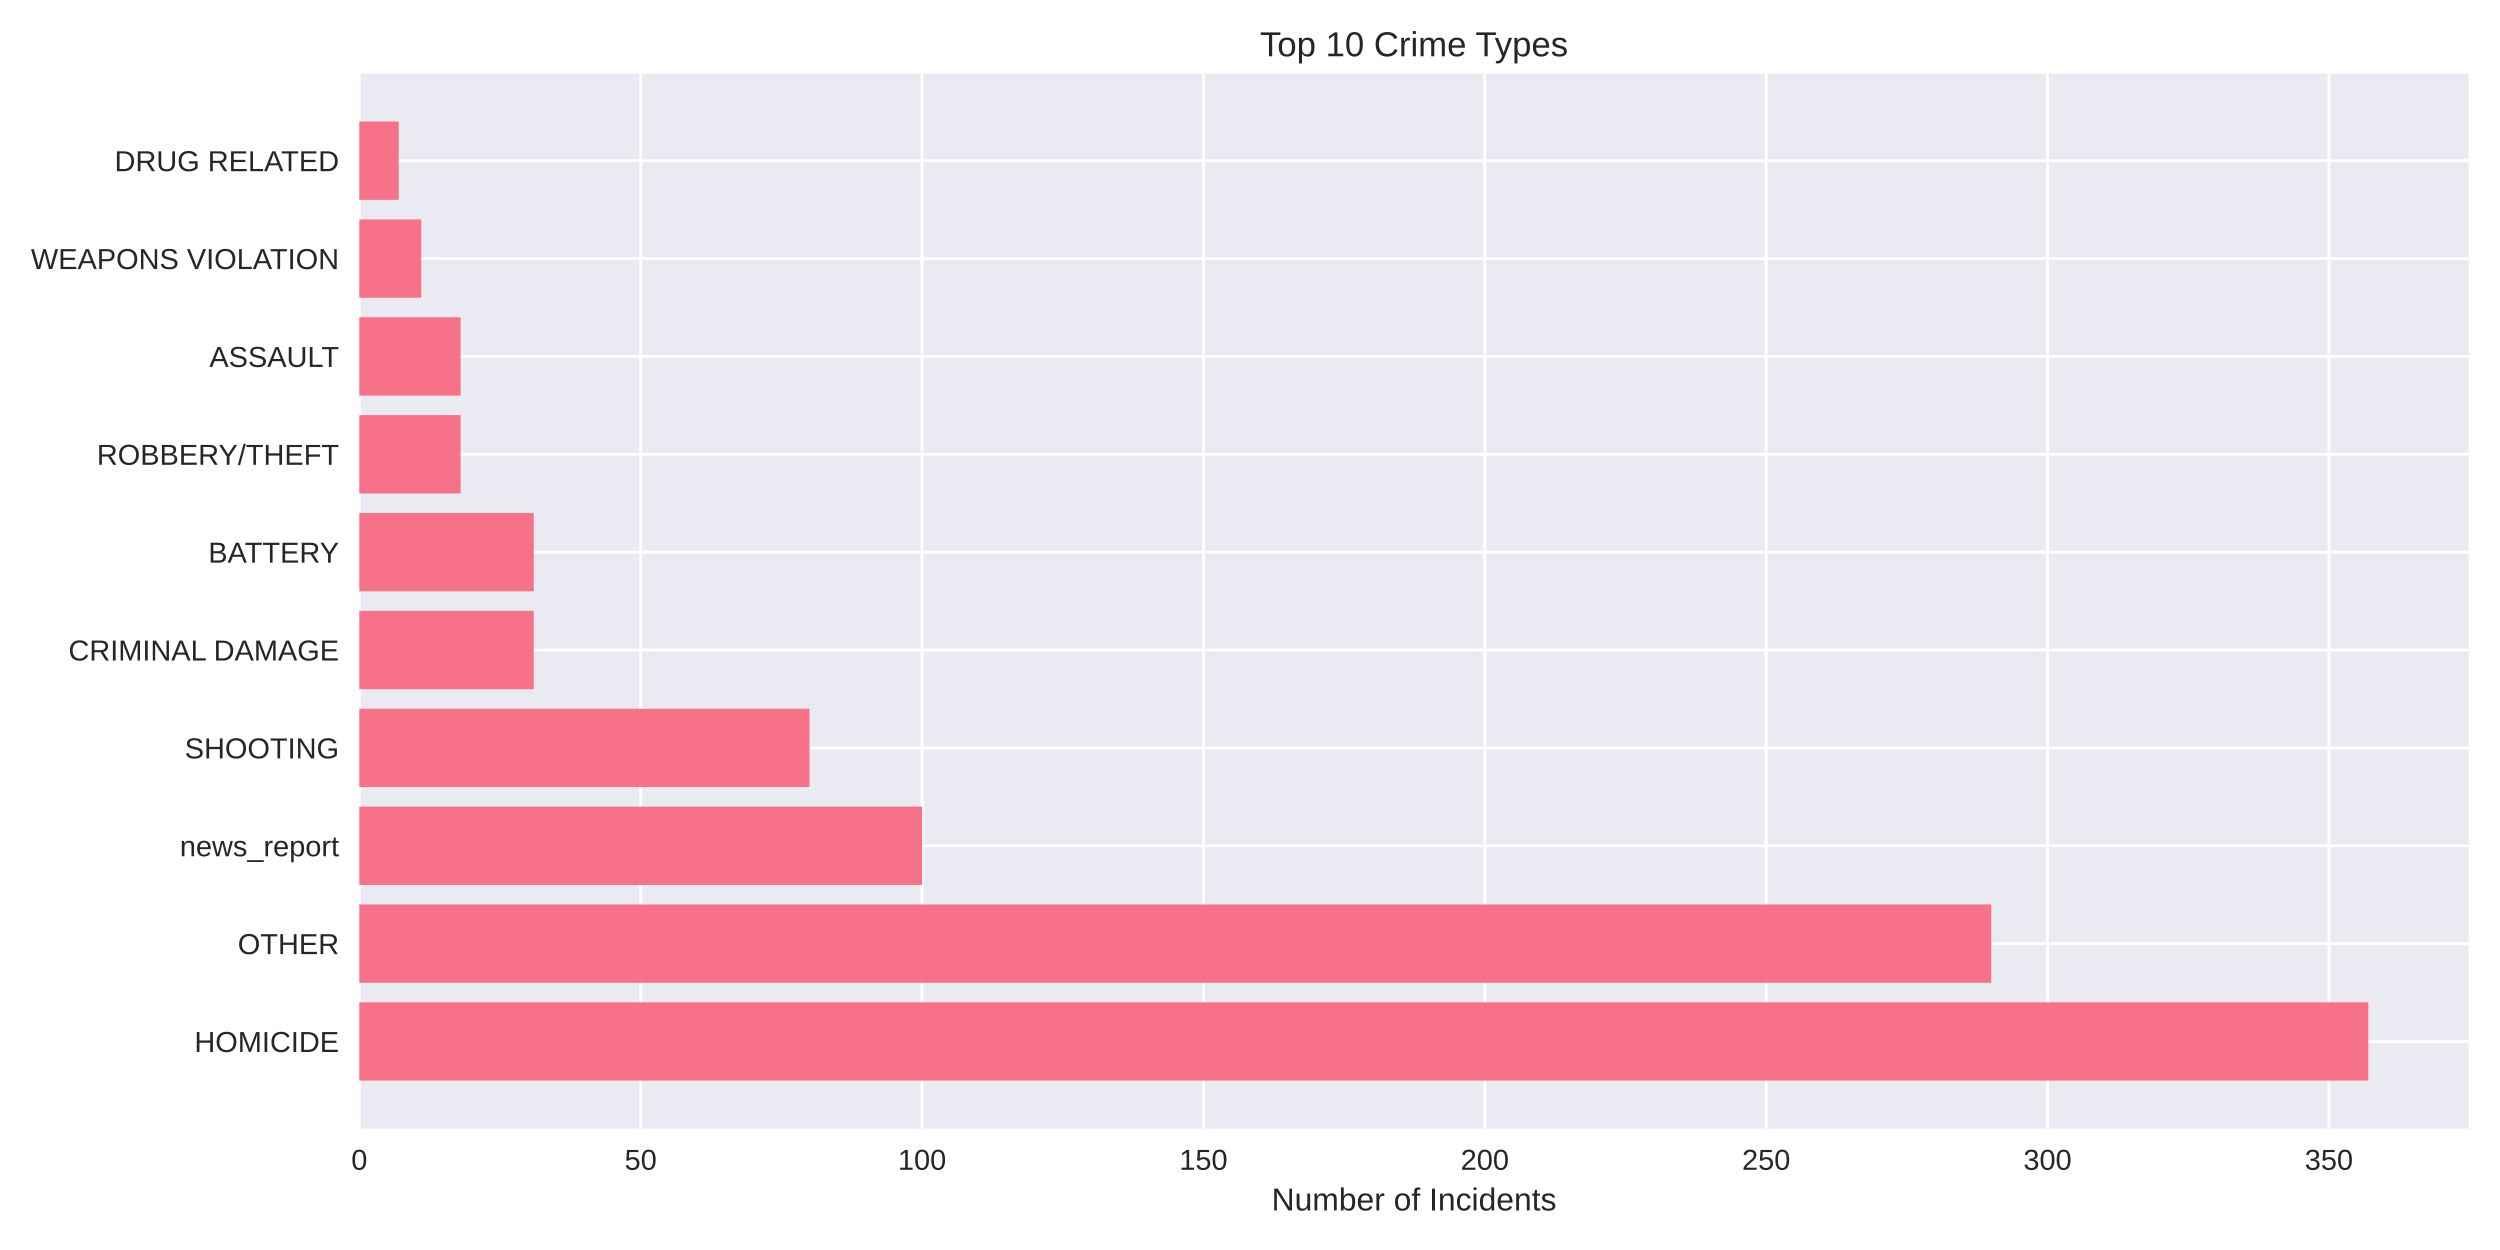
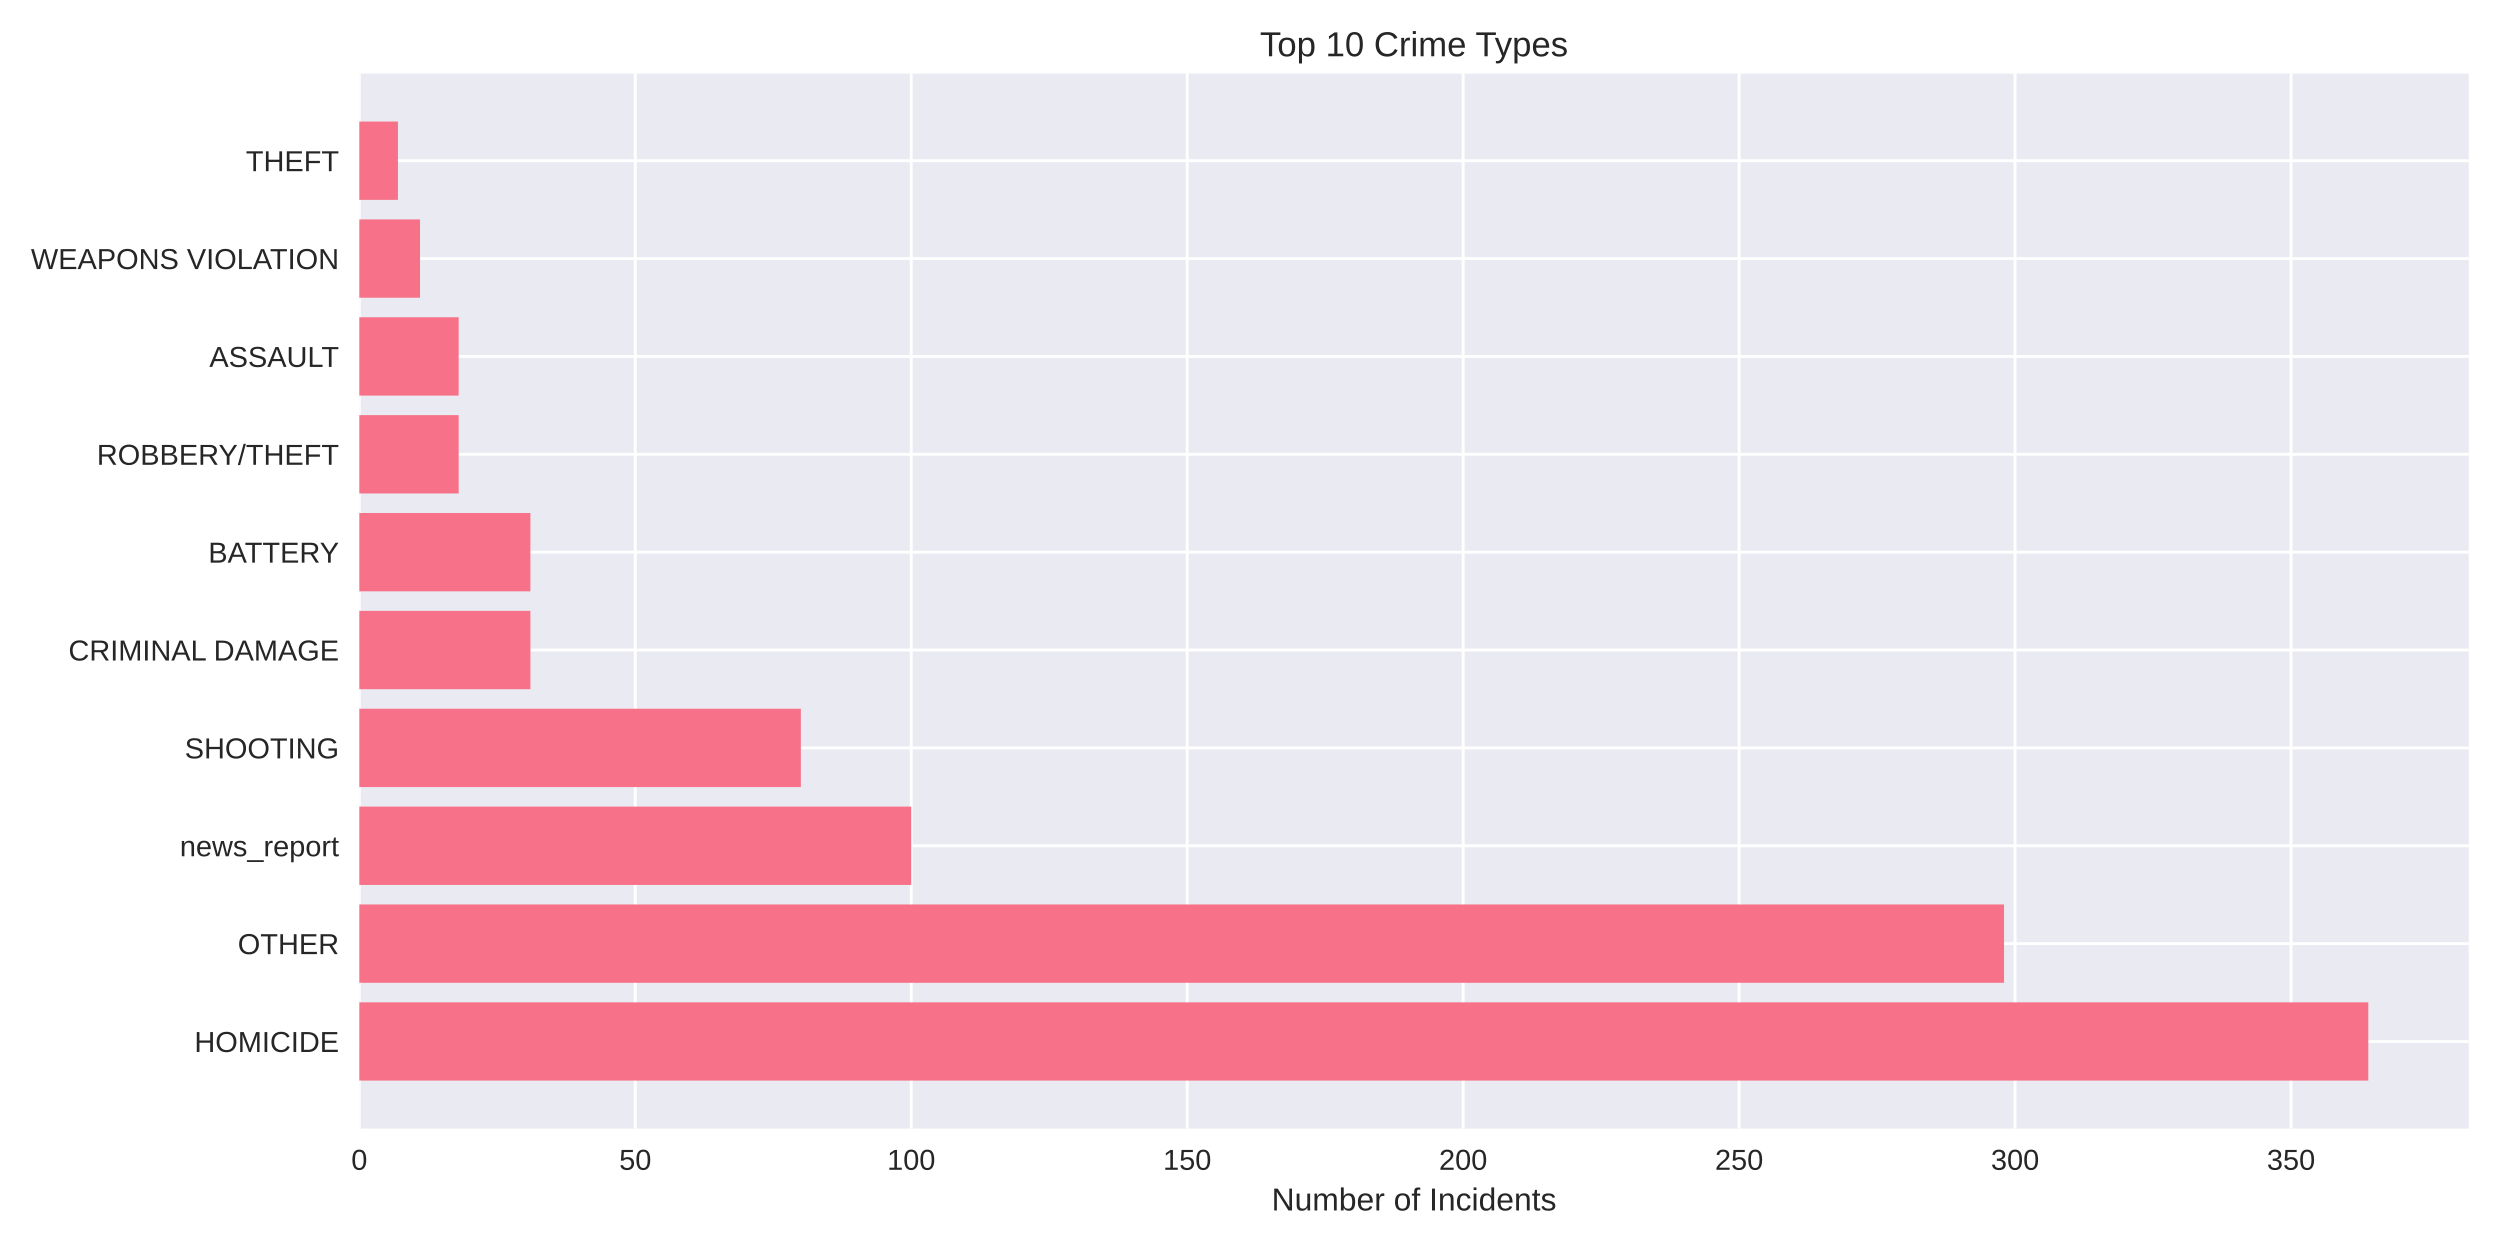
<svg xmlns="http://www.w3.org/2000/svg" width="864pt" height="432pt" viewBox="0 0 864 432" version="1.1">
  <defs>
    <style type="text/css">*{stroke-linejoin: round; stroke-linecap: butt}</style>
  </defs>
  <g id="figure_1">
    <g id="patch_1">
      <path d="M 0 432  L 864 432  L 864 0  L 0 0  z " style="fill: #ffffff" />
    </g>
    <g id="axes_1">
      <g id="patch_2">
        <path d="M 124.18 390.04  L 853.2 390.04  L 853.2 25.44  L 124.18 25.44  z " style="fill: #eaeaf2" />
      </g>
      <g id="matplotlib.axis_1">
        <g id="xtick_1">
          <g id="line2d_1">
-             <path d="M 124.18 390.04  L 124.18 25.44  " clip-path="url(#pc9ce67c289)" style="fill: none; stroke: #ffffff; stroke-linecap: round" />
+             <path d="M 124.18 390.04  L 124.18 25.44  " clip-path="url(#p6d458fe45a)" style="fill: none; stroke: #ffffff; stroke-linecap: round" />
          </g>
          <g id="line2d_2" />
          <g id="text_1">
            <text style="fill: #262626; font: 10px 'Arial', 'Liberation Sans', 'DejaVu Sans', 'Bitstream Vera Sans', sans-serif; text-anchor: middle" x="124.18" y="404.287" transform="rotate(-0 124.18 404.2869)">0</text>
          </g>
        </g>
        <g id="xtick_2">
          <g id="line2d_3">
-             <path d="M 221.422 390.04  L 221.422 25.44  " clip-path="url(#pc9ce67c289)" style="fill: none; stroke: #ffffff; stroke-linecap: round" />
+             <path d="M 219.552 390.04  L 219.552 25.44  " clip-path="url(#p6d458fe45a)" style="fill: none; stroke: #ffffff; stroke-linecap: round" />
          </g>
          <g id="line2d_4" />
          <g id="text_2">
-             <text style="fill: #262626; font: 10px 'Arial', 'Liberation Sans', 'DejaVu Sans', 'Bitstream Vera Sans', sans-serif; text-anchor: middle" x="221.422" y="404.287" transform="rotate(-0 221.4216 404.2869)">50</text>
+             <text style="fill: #262626; font: 10px 'Arial', 'Liberation Sans', 'DejaVu Sans', 'Bitstream Vera Sans', sans-serif; text-anchor: middle" x="219.552" y="404.287" transform="rotate(-0 219.5515 404.2869)">50</text>
          </g>
        </g>
        <g id="xtick_3">
          <g id="line2d_5">
-             <path d="M 318.663 390.04  L 318.663 25.44  " clip-path="url(#pc9ce67c289)" style="fill: none; stroke: #ffffff; stroke-linecap: round" />
+             <path d="M 314.923 390.04  L 314.923 25.44  " clip-path="url(#p6d458fe45a)" style="fill: none; stroke: #ffffff; stroke-linecap: round" />
          </g>
          <g id="line2d_6" />
          <g id="text_3">
-             <text style="fill: #262626; font: 10px 'Arial', 'Liberation Sans', 'DejaVu Sans', 'Bitstream Vera Sans', sans-serif; text-anchor: middle" x="318.663" y="404.287" transform="rotate(-0 318.6631 404.2869)">100</text>
+             <text style="fill: #262626; font: 10px 'Arial', 'Liberation Sans', 'DejaVu Sans', 'Bitstream Vera Sans', sans-serif; text-anchor: middle" x="314.923" y="404.287" transform="rotate(-0 314.9231 404.2869)">100</text>
          </g>
        </g>
        <g id="xtick_4">
          <g id="line2d_7">
-             <path d="M 415.905 390.04  L 415.905 25.44  " clip-path="url(#pc9ce67c289)" style="fill: none; stroke: #ffffff; stroke-linecap: round" />
+             <path d="M 410.295 390.04  L 410.295 25.44  " clip-path="url(#p6d458fe45a)" style="fill: none; stroke: #ffffff; stroke-linecap: round" />
          </g>
          <g id="line2d_8" />
          <g id="text_4">
-             <text style="fill: #262626; font: 10px 'Arial', 'Liberation Sans', 'DejaVu Sans', 'Bitstream Vera Sans', sans-serif; text-anchor: middle" x="415.905" y="404.287" transform="rotate(-0 415.9047 404.2869)">150</text>
+             <text style="fill: #262626; font: 10px 'Arial', 'Liberation Sans', 'DejaVu Sans', 'Bitstream Vera Sans', sans-serif; text-anchor: middle" x="410.295" y="404.287" transform="rotate(-0 410.2946 404.2869)">150</text>
          </g>
        </g>
        <g id="xtick_5">
          <g id="line2d_9">
-             <path d="M 513.146 390.04  L 513.146 25.44  " clip-path="url(#pc9ce67c289)" style="fill: none; stroke: #ffffff; stroke-linecap: round" />
+             <path d="M 505.666 390.04  L 505.666 25.44  " clip-path="url(#p6d458fe45a)" style="fill: none; stroke: #ffffff; stroke-linecap: round" />
          </g>
          <g id="line2d_10" />
          <g id="text_5">
-             <text style="fill: #262626; font: 10px 'Arial', 'Liberation Sans', 'DejaVu Sans', 'Bitstream Vera Sans', sans-serif; text-anchor: middle" x="513.146" y="404.287" transform="rotate(-0 513.1463 404.2869)">200</text>
+             <text style="fill: #262626; font: 10px 'Arial', 'Liberation Sans', 'DejaVu Sans', 'Bitstream Vera Sans', sans-serif; text-anchor: middle" x="505.666" y="404.287" transform="rotate(-0 505.6661 404.2869)">200</text>
          </g>
        </g>
        <g id="xtick_6">
          <g id="line2d_11">
-             <path d="M 610.388 390.04  L 610.388 25.44  " clip-path="url(#pc9ce67c289)" style="fill: none; stroke: #ffffff; stroke-linecap: round" />
+             <path d="M 601.038 390.04  L 601.038 25.44  " clip-path="url(#p6d458fe45a)" style="fill: none; stroke: #ffffff; stroke-linecap: round" />
          </g>
          <g id="line2d_12" />
          <g id="text_6">
-             <text style="fill: #262626; font: 10px 'Arial', 'Liberation Sans', 'DejaVu Sans', 'Bitstream Vera Sans', sans-serif; text-anchor: middle" x="610.388" y="404.287" transform="rotate(-0 610.3878 404.2869)">250</text>
+             <text style="fill: #262626; font: 10px 'Arial', 'Liberation Sans', 'DejaVu Sans', 'Bitstream Vera Sans', sans-serif; text-anchor: middle" x="601.038" y="404.287" transform="rotate(-0 601.0377 404.2869)">250</text>
          </g>
        </g>
        <g id="xtick_7">
          <g id="line2d_13">
-             <path d="M 707.629 390.04  L 707.629 25.44  " clip-path="url(#pc9ce67c289)" style="fill: none; stroke: #ffffff; stroke-linecap: round" />
+             <path d="M 696.409 390.04  L 696.409 25.44  " clip-path="url(#p6d458fe45a)" style="fill: none; stroke: #ffffff; stroke-linecap: round" />
          </g>
          <g id="line2d_14" />
          <g id="text_7">
-             <text style="fill: #262626; font: 10px 'Arial', 'Liberation Sans', 'DejaVu Sans', 'Bitstream Vera Sans', sans-serif; text-anchor: middle" x="707.629" y="404.287" transform="rotate(-0 707.6294 404.2869)">300</text>
+             <text style="fill: #262626; font: 10px 'Arial', 'Liberation Sans', 'DejaVu Sans', 'Bitstream Vera Sans', sans-serif; text-anchor: middle" x="696.409" y="404.287" transform="rotate(-0 696.4092 404.2869)">300</text>
          </g>
        </g>
        <g id="xtick_8">
          <g id="line2d_15">
-             <path d="M 804.871 390.04  L 804.871 25.44  " clip-path="url(#pc9ce67c289)" style="fill: none; stroke: #ffffff; stroke-linecap: round" />
+             <path d="M 791.781 390.04  L 791.781 25.44  " clip-path="url(#p6d458fe45a)" style="fill: none; stroke: #ffffff; stroke-linecap: round" />
          </g>
          <g id="line2d_16" />
          <g id="text_8">
-             <text style="fill: #262626; font: 10px 'Arial', 'Liberation Sans', 'DejaVu Sans', 'Bitstream Vera Sans', sans-serif; text-anchor: middle" x="804.871" y="404.287" transform="rotate(-0 804.8709 404.2869)">350</text>
+             <text style="fill: #262626; font: 10px 'Arial', 'Liberation Sans', 'DejaVu Sans', 'Bitstream Vera Sans', sans-serif; text-anchor: middle" x="791.781" y="404.287" transform="rotate(-0 791.7807 404.2869)">350</text>
          </g>
        </g>
        <g id="text_9">
          <text style="fill: #262626; font: 11px 'Arial', 'Liberation Sans', 'DejaVu Sans', 'Bitstream Vera Sans', sans-serif; text-anchor: middle" x="488.69" y="418.333" transform="rotate(-0 488.69 418.3334)">Number of Incidents</text>
        </g>
      </g>
      <g id="matplotlib.axis_2">
        <g id="ytick_1">
          <g id="line2d_17">
-             <path d="M 124.18 359.939  L 853.2 359.939  " clip-path="url(#pc9ce67c289)" style="fill: none; stroke: #ffffff; stroke-linecap: round" />
+             <path d="M 124.18 359.939  L 853.2 359.939  " clip-path="url(#p6d458fe45a)" style="fill: none; stroke: #ffffff; stroke-linecap: round" />
          </g>
          <g id="line2d_18" />
          <g id="text_10">
            <text style="fill: #262626; font: 10px 'Arial', 'Liberation Sans', 'DejaVu Sans', 'Bitstream Vera Sans', sans-serif; text-anchor: end" x="117.18" y="363.562" transform="rotate(-0 117.18 363.562)">HOMICIDE</text>
          </g>
        </g>
        <g id="ytick_2">
          <g id="line2d_19">
-             <path d="M 124.18 326.117  L 853.2 326.117  " clip-path="url(#pc9ce67c289)" style="fill: none; stroke: #ffffff; stroke-linecap: round" />
+             <path d="M 124.18 326.117  L 853.2 326.117  " clip-path="url(#p6d458fe45a)" style="fill: none; stroke: #ffffff; stroke-linecap: round" />
          </g>
          <g id="line2d_20" />
          <g id="text_11">
            <text style="fill: #262626; font: 10px 'Arial', 'Liberation Sans', 'DejaVu Sans', 'Bitstream Vera Sans', sans-serif; text-anchor: end" x="117.18" y="329.74" transform="rotate(-0 117.18 329.7401)">OTHER</text>
          </g>
        </g>
        <g id="ytick_3">
          <g id="line2d_21">
-             <path d="M 124.18 292.295  L 853.2 292.295  " clip-path="url(#pc9ce67c289)" style="fill: none; stroke: #ffffff; stroke-linecap: round" />
+             <path d="M 124.18 292.295  L 853.2 292.295  " clip-path="url(#p6d458fe45a)" style="fill: none; stroke: #ffffff; stroke-linecap: round" />
          </g>
          <g id="line2d_22" />
          <g id="text_12">
            <text style="fill: #262626; font: 10px 'Arial', 'Liberation Sans', 'DejaVu Sans', 'Bitstream Vera Sans', sans-serif; text-anchor: end" x="117.18" y="295.918" transform="rotate(-0 117.18 295.9182)">news_report</text>
          </g>
        </g>
        <g id="ytick_4">
          <g id="line2d_23">
-             <path d="M 124.18 258.473  L 853.2 258.473  " clip-path="url(#pc9ce67c289)" style="fill: none; stroke: #ffffff; stroke-linecap: round" />
+             <path d="M 124.18 258.473  L 853.2 258.473  " clip-path="url(#p6d458fe45a)" style="fill: none; stroke: #ffffff; stroke-linecap: round" />
          </g>
          <g id="line2d_24" />
          <g id="text_13">
            <text style="fill: #262626; font: 10px 'Arial', 'Liberation Sans', 'DejaVu Sans', 'Bitstream Vera Sans', sans-serif; text-anchor: end" x="117.18" y="262.096" transform="rotate(-0 117.18 262.0963)">SHOOTING</text>
          </g>
        </g>
        <g id="ytick_5">
          <g id="line2d_25">
-             <path d="M 124.18 224.651  L 853.2 224.651  " clip-path="url(#pc9ce67c289)" style="fill: none; stroke: #ffffff; stroke-linecap: round" />
+             <path d="M 124.18 224.651  L 853.2 224.651  " clip-path="url(#p6d458fe45a)" style="fill: none; stroke: #ffffff; stroke-linecap: round" />
          </g>
          <g id="line2d_26" />
          <g id="text_14">
            <text style="fill: #262626; font: 10px 'Arial', 'Liberation Sans', 'DejaVu Sans', 'Bitstream Vera Sans', sans-serif; text-anchor: end" x="117.18" y="228.274" transform="rotate(-0 117.18 228.2744)">CRIMINAL DAMAGE</text>
          </g>
        </g>
        <g id="ytick_6">
          <g id="line2d_27">
-             <path d="M 124.18 190.829  L 853.2 190.829  " clip-path="url(#pc9ce67c289)" style="fill: none; stroke: #ffffff; stroke-linecap: round" />
+             <path d="M 124.18 190.829  L 853.2 190.829  " clip-path="url(#p6d458fe45a)" style="fill: none; stroke: #ffffff; stroke-linecap: round" />
          </g>
          <g id="line2d_28" />
          <g id="text_15">
            <text style="fill: #262626; font: 10px 'Arial', 'Liberation Sans', 'DejaVu Sans', 'Bitstream Vera Sans', sans-serif; text-anchor: end" x="117.18" y="194.452" transform="rotate(-0 117.18 194.4525)">BATTERY</text>
          </g>
        </g>
        <g id="ytick_7">
          <g id="line2d_29">
-             <path d="M 124.18 157.007  L 853.2 157.007  " clip-path="url(#pc9ce67c289)" style="fill: none; stroke: #ffffff; stroke-linecap: round" />
+             <path d="M 124.18 157.007  L 853.2 157.007  " clip-path="url(#p6d458fe45a)" style="fill: none; stroke: #ffffff; stroke-linecap: round" />
          </g>
          <g id="line2d_30" />
          <g id="text_16">
            <text style="fill: #262626; font: 10px 'Arial', 'Liberation Sans', 'DejaVu Sans', 'Bitstream Vera Sans', sans-serif; text-anchor: end" x="117.18" y="160.631" transform="rotate(-0 117.18 160.6306)">ROBBERY/THEFT</text>
          </g>
        </g>
        <g id="ytick_8">
          <g id="line2d_31">
-             <path d="M 124.18 123.185  L 853.2 123.185  " clip-path="url(#pc9ce67c289)" style="fill: none; stroke: #ffffff; stroke-linecap: round" />
+             <path d="M 124.18 123.185  L 853.2 123.185  " clip-path="url(#p6d458fe45a)" style="fill: none; stroke: #ffffff; stroke-linecap: round" />
          </g>
          <g id="line2d_32" />
          <g id="text_17">
            <text style="fill: #262626; font: 10px 'Arial', 'Liberation Sans', 'DejaVu Sans', 'Bitstream Vera Sans', sans-serif; text-anchor: end" x="117.18" y="126.809" transform="rotate(-0 117.18 126.8087)">ASSAULT</text>
          </g>
        </g>
        <g id="ytick_9">
          <g id="line2d_33">
-             <path d="M 124.18 89.363  L 853.2 89.363  " clip-path="url(#pc9ce67c289)" style="fill: none; stroke: #ffffff; stroke-linecap: round" />
+             <path d="M 124.18 89.363  L 853.2 89.363  " clip-path="url(#p6d458fe45a)" style="fill: none; stroke: #ffffff; stroke-linecap: round" />
          </g>
          <g id="line2d_34" />
          <g id="text_18">
            <text style="fill: #262626; font: 10px 'Arial', 'Liberation Sans', 'DejaVu Sans', 'Bitstream Vera Sans', sans-serif; text-anchor: end" x="117.18" y="92.987" transform="rotate(-0 117.18 92.98681)">WEAPONS VIOLATION</text>
          </g>
        </g>
        <g id="ytick_10">
          <g id="line2d_35">
-             <path d="M 124.18 55.541  L 853.2 55.541  " clip-path="url(#pc9ce67c289)" style="fill: none; stroke: #ffffff; stroke-linecap: round" />
+             <path d="M 124.18 55.541  L 853.2 55.541  " clip-path="url(#p6d458fe45a)" style="fill: none; stroke: #ffffff; stroke-linecap: round" />
          </g>
          <g id="line2d_36" />
          <g id="text_19">
-             <text style="fill: #262626; font: 10px 'Arial', 'Liberation Sans', 'DejaVu Sans', 'Bitstream Vera Sans', sans-serif; text-anchor: end" x="117.18" y="59.165" transform="rotate(-0 117.18 59.16492)">DRUG RELATED</text>
+             <text style="fill: #262626; font: 10px 'Arial', 'Liberation Sans', 'DejaVu Sans', 'Bitstream Vera Sans', sans-serif; text-anchor: end" x="117.18" y="59.165" transform="rotate(-0 117.18 59.16492)">THEFT</text>
          </g>
        </g>
      </g>
      <g id="patch_3">
-         <path d="M 124.18 373.467  L 818.485 373.467  L 818.485 346.41  L 124.18 346.41  z " clip-path="url(#pc9ce67c289)" style="fill: #f77189" />
+         <path d="M 124.18 373.467  L 818.485 373.467  L 818.485 346.41  L 124.18 346.41  z " clip-path="url(#p6d458fe45a)" style="fill: #f77189" />
      </g>
      <g id="patch_4">
-         <path d="M 124.18 339.645  L 688.181 339.645  L 688.181 312.588  L 124.18 312.588  z " clip-path="url(#pc9ce67c289)" style="fill: #f77189" />
+         <path d="M 124.18 339.645  L 692.594 339.645  L 692.594 312.588  L 124.18 312.588  z " clip-path="url(#p6d458fe45a)" style="fill: #f77189" />
      </g>
      <g id="patch_5">
-         <path d="M 124.18 305.823  L 318.663 305.823  L 318.663 278.766  L 124.18 278.766  z " clip-path="url(#pc9ce67c289)" style="fill: #f77189" />
+         <path d="M 124.18 305.823  L 314.923 305.823  L 314.923 278.766  L 124.18 278.766  z " clip-path="url(#p6d458fe45a)" style="fill: #f77189" />
      </g>
      <g id="patch_6">
-         <path d="M 124.18 272.002  L 279.767 272.002  L 279.767 244.944  L 124.18 244.944  z " clip-path="url(#pc9ce67c289)" style="fill: #f77189" />
+         <path d="M 124.18 272.002  L 276.774 272.002  L 276.774 244.944  L 124.18 244.944  z " clip-path="url(#p6d458fe45a)" style="fill: #f77189" />
      </g>
      <g id="patch_7">
-         <path d="M 124.18 238.18  L 184.47 238.18  L 184.47 211.122  L 124.18 211.122  z " clip-path="url(#pc9ce67c289)" style="fill: #f77189" />
+         <path d="M 124.18 238.18  L 183.31 238.18  L 183.31 211.122  L 124.18 211.122  z " clip-path="url(#p6d458fe45a)" style="fill: #f77189" />
      </g>
      <g id="patch_8">
-         <path d="M 124.18 204.358  L 184.47 204.358  L 184.47 177.3  L 124.18 177.3  z " clip-path="url(#pc9ce67c289)" style="fill: #f77189" />
+         <path d="M 124.18 204.358  L 183.31 204.358  L 183.31 177.3  L 124.18 177.3  z " clip-path="url(#p6d458fe45a)" style="fill: #f77189" />
      </g>
      <g id="patch_9">
-         <path d="M 124.18 170.536  L 159.187 170.536  L 159.187 143.478  L 124.18 143.478  z " clip-path="url(#pc9ce67c289)" style="fill: #f77189" />
+         <path d="M 124.18 170.536  L 158.514 170.536  L 158.514 143.478  L 124.18 143.478  z " clip-path="url(#p6d458fe45a)" style="fill: #f77189" />
      </g>
      <g id="patch_10">
-         <path d="M 124.18 136.714  L 159.187 136.714  L 159.187 109.657  L 124.18 109.657  z " clip-path="url(#pc9ce67c289)" style="fill: #f77189" />
+         <path d="M 124.18 136.714  L 158.514 136.714  L 158.514 109.657  L 124.18 109.657  z " clip-path="url(#p6d458fe45a)" style="fill: #f77189" />
      </g>
      <g id="patch_11">
-         <path d="M 124.18 102.892  L 145.573 102.892  L 145.573 75.835  L 124.18 75.835  z " clip-path="url(#pc9ce67c289)" style="fill: #f77189" />
+         <path d="M 124.18 102.892  L 145.162 102.892  L 145.162 75.835  L 124.18 75.835  z " clip-path="url(#p6d458fe45a)" style="fill: #f77189" />
      </g>
      <g id="patch_12">
-         <path d="M 124.18 69.07  L 137.794 69.07  L 137.794 42.013  L 124.18 42.013  z " clip-path="url(#pc9ce67c289)" style="fill: #f77189" />
+         <path d="M 124.18 69.07  L 137.532 69.07  L 137.532 42.013  L 124.18 42.013  z " clip-path="url(#p6d458fe45a)" style="fill: #f77189" />
      </g>
      <g id="patch_13">
        <path d="M 124.18 390.04  L 124.18 25.44  " style="fill: none" />
      </g>
      <g id="patch_14">
        <path d="M 853.2 390.04  L 853.2 25.44  " style="fill: none" />
      </g>
      <g id="patch_15">
        <path d="M 124.18 390.04  L 853.2 390.04  " style="fill: none" />
      </g>
      <g id="patch_16">
        <path d="M 124.18 25.44  L 853.2 25.44  " style="fill: none" />
      </g>
      <g id="text_20">
        <text style="fill: #262626; font: 12px 'Arial', 'Liberation Sans', 'DejaVu Sans', 'Bitstream Vera Sans', sans-serif; text-anchor: middle" x="488.69" y="19.44" transform="rotate(-0 488.69 19.44)">Top 10 Crime Types</text>
      </g>
    </g>
  </g>
  <defs>
-     <clipPath id="pc9ce67c289">
+     <clipPath id="p6d458fe45a">
      <rect x="124.18" y="25.44" width="729.02" height="364.6" />
    </clipPath>
  </defs>
</svg>
